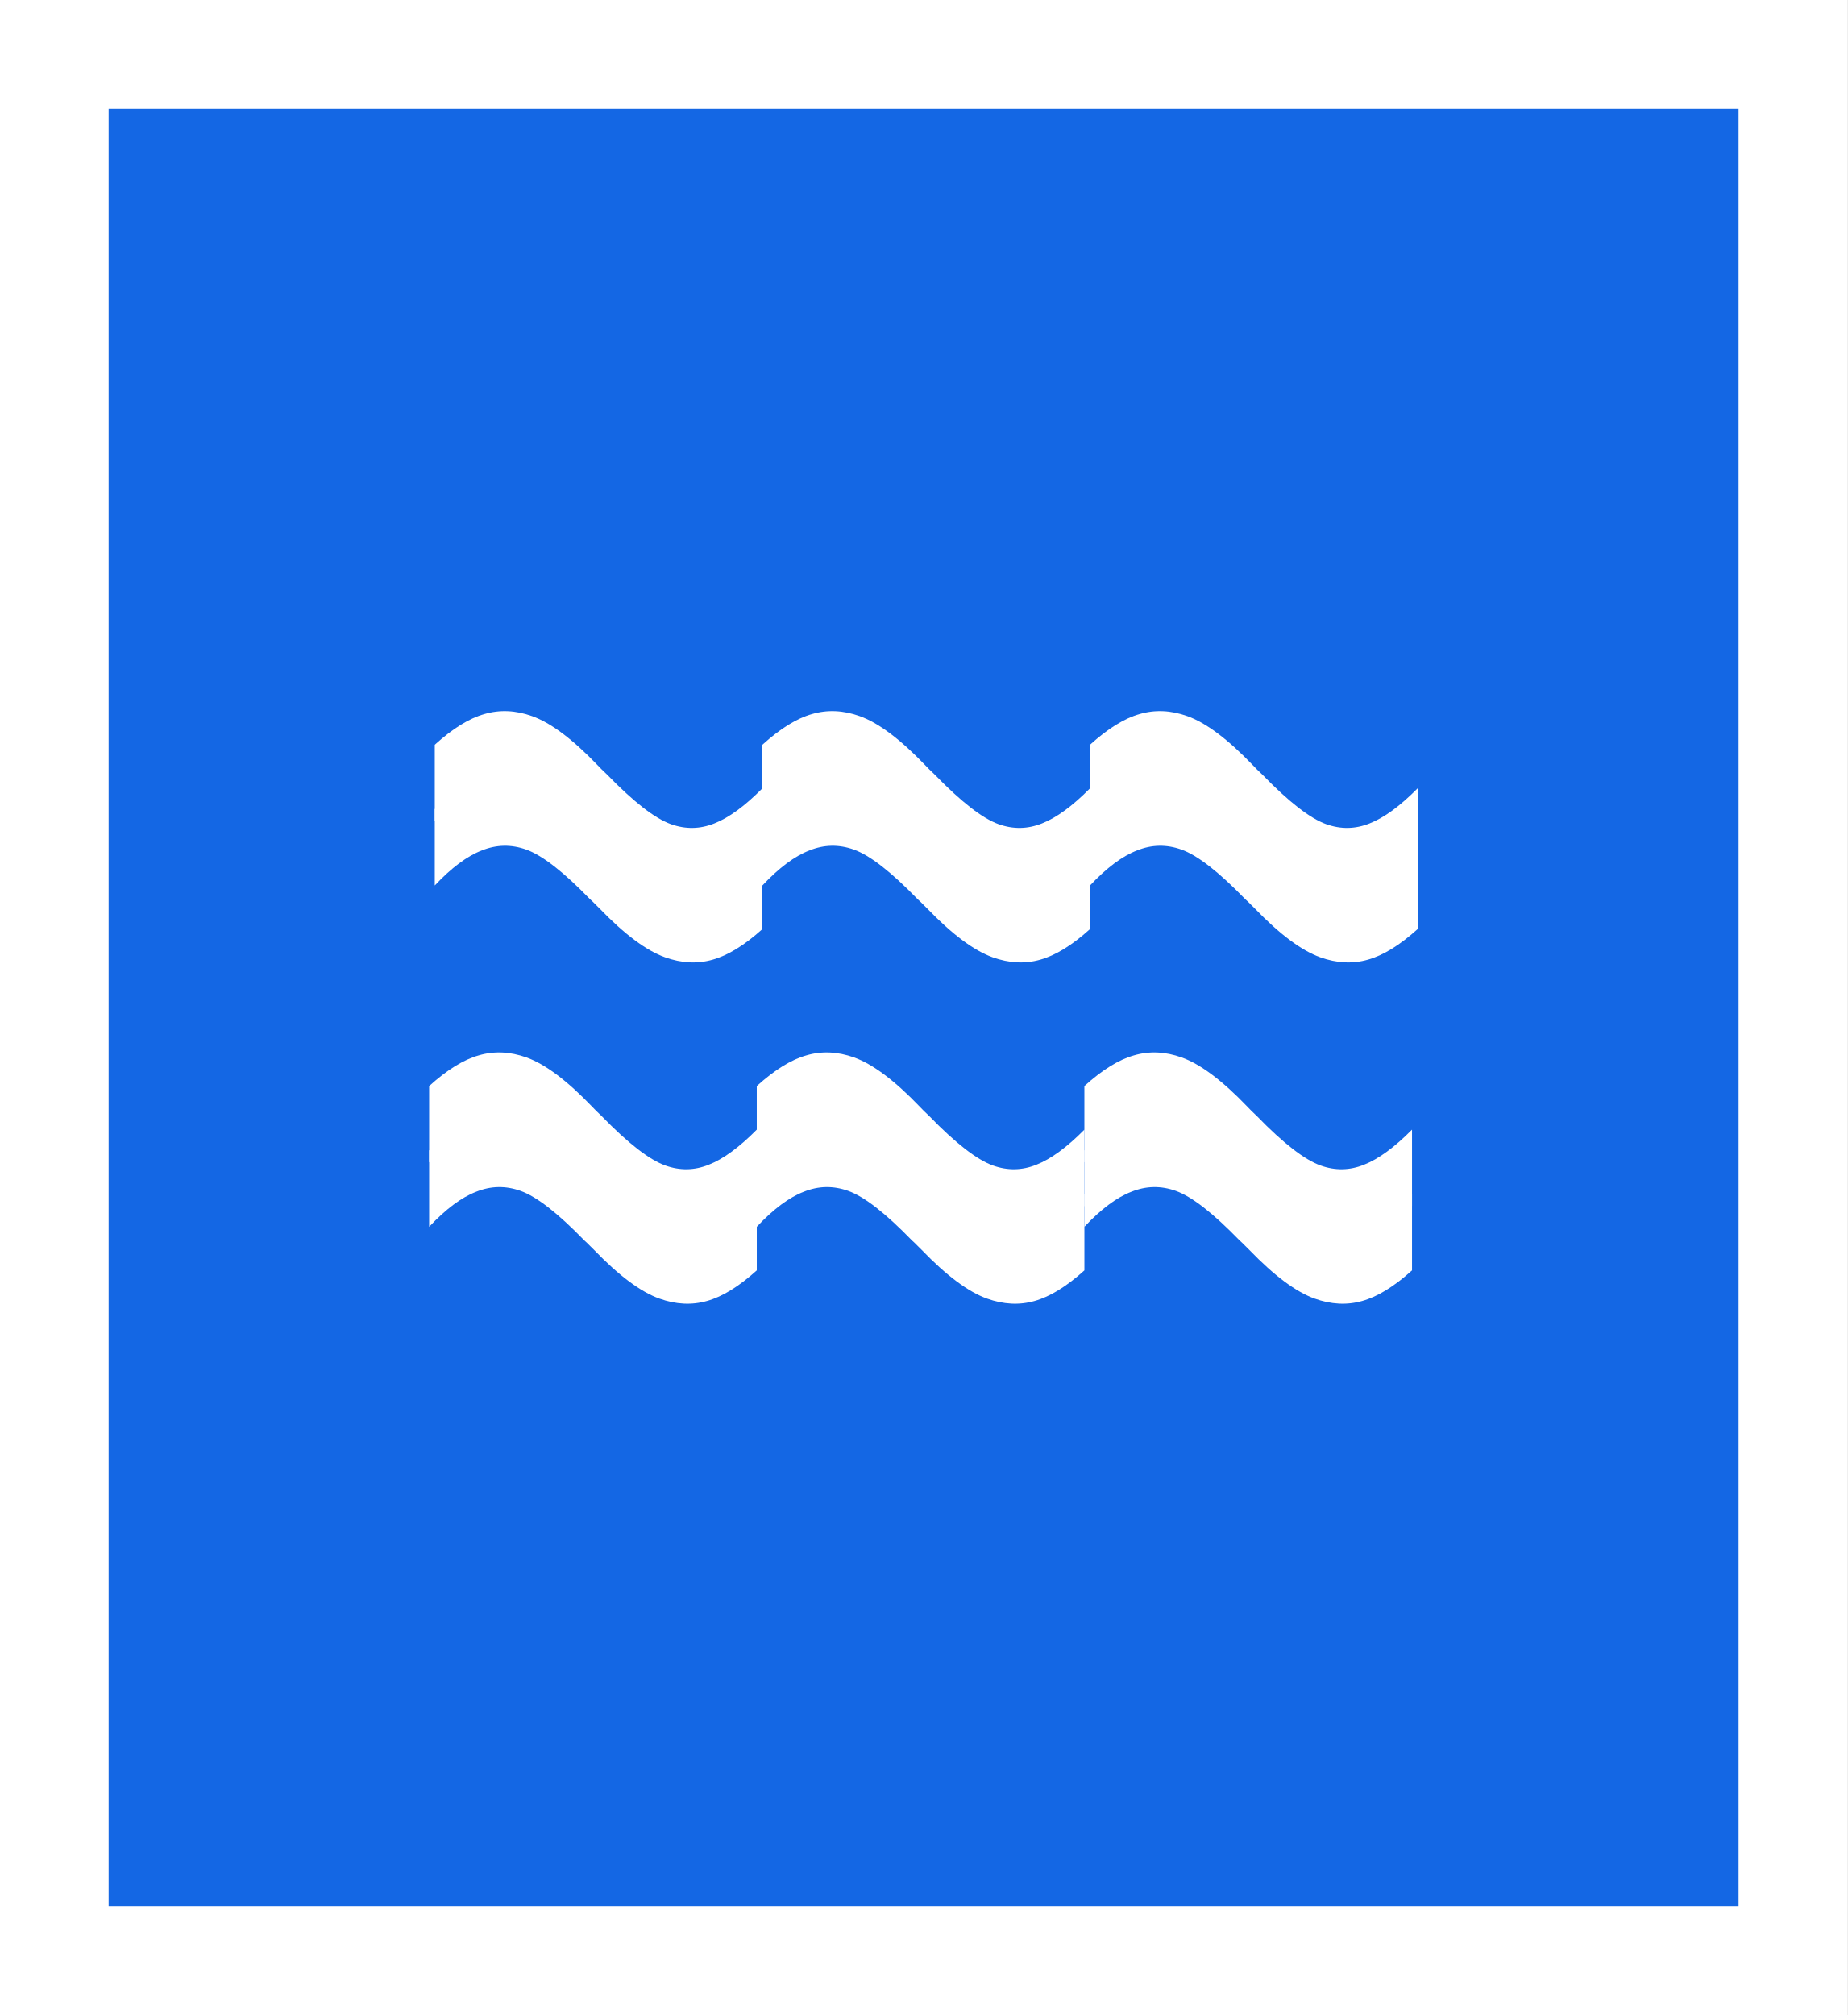
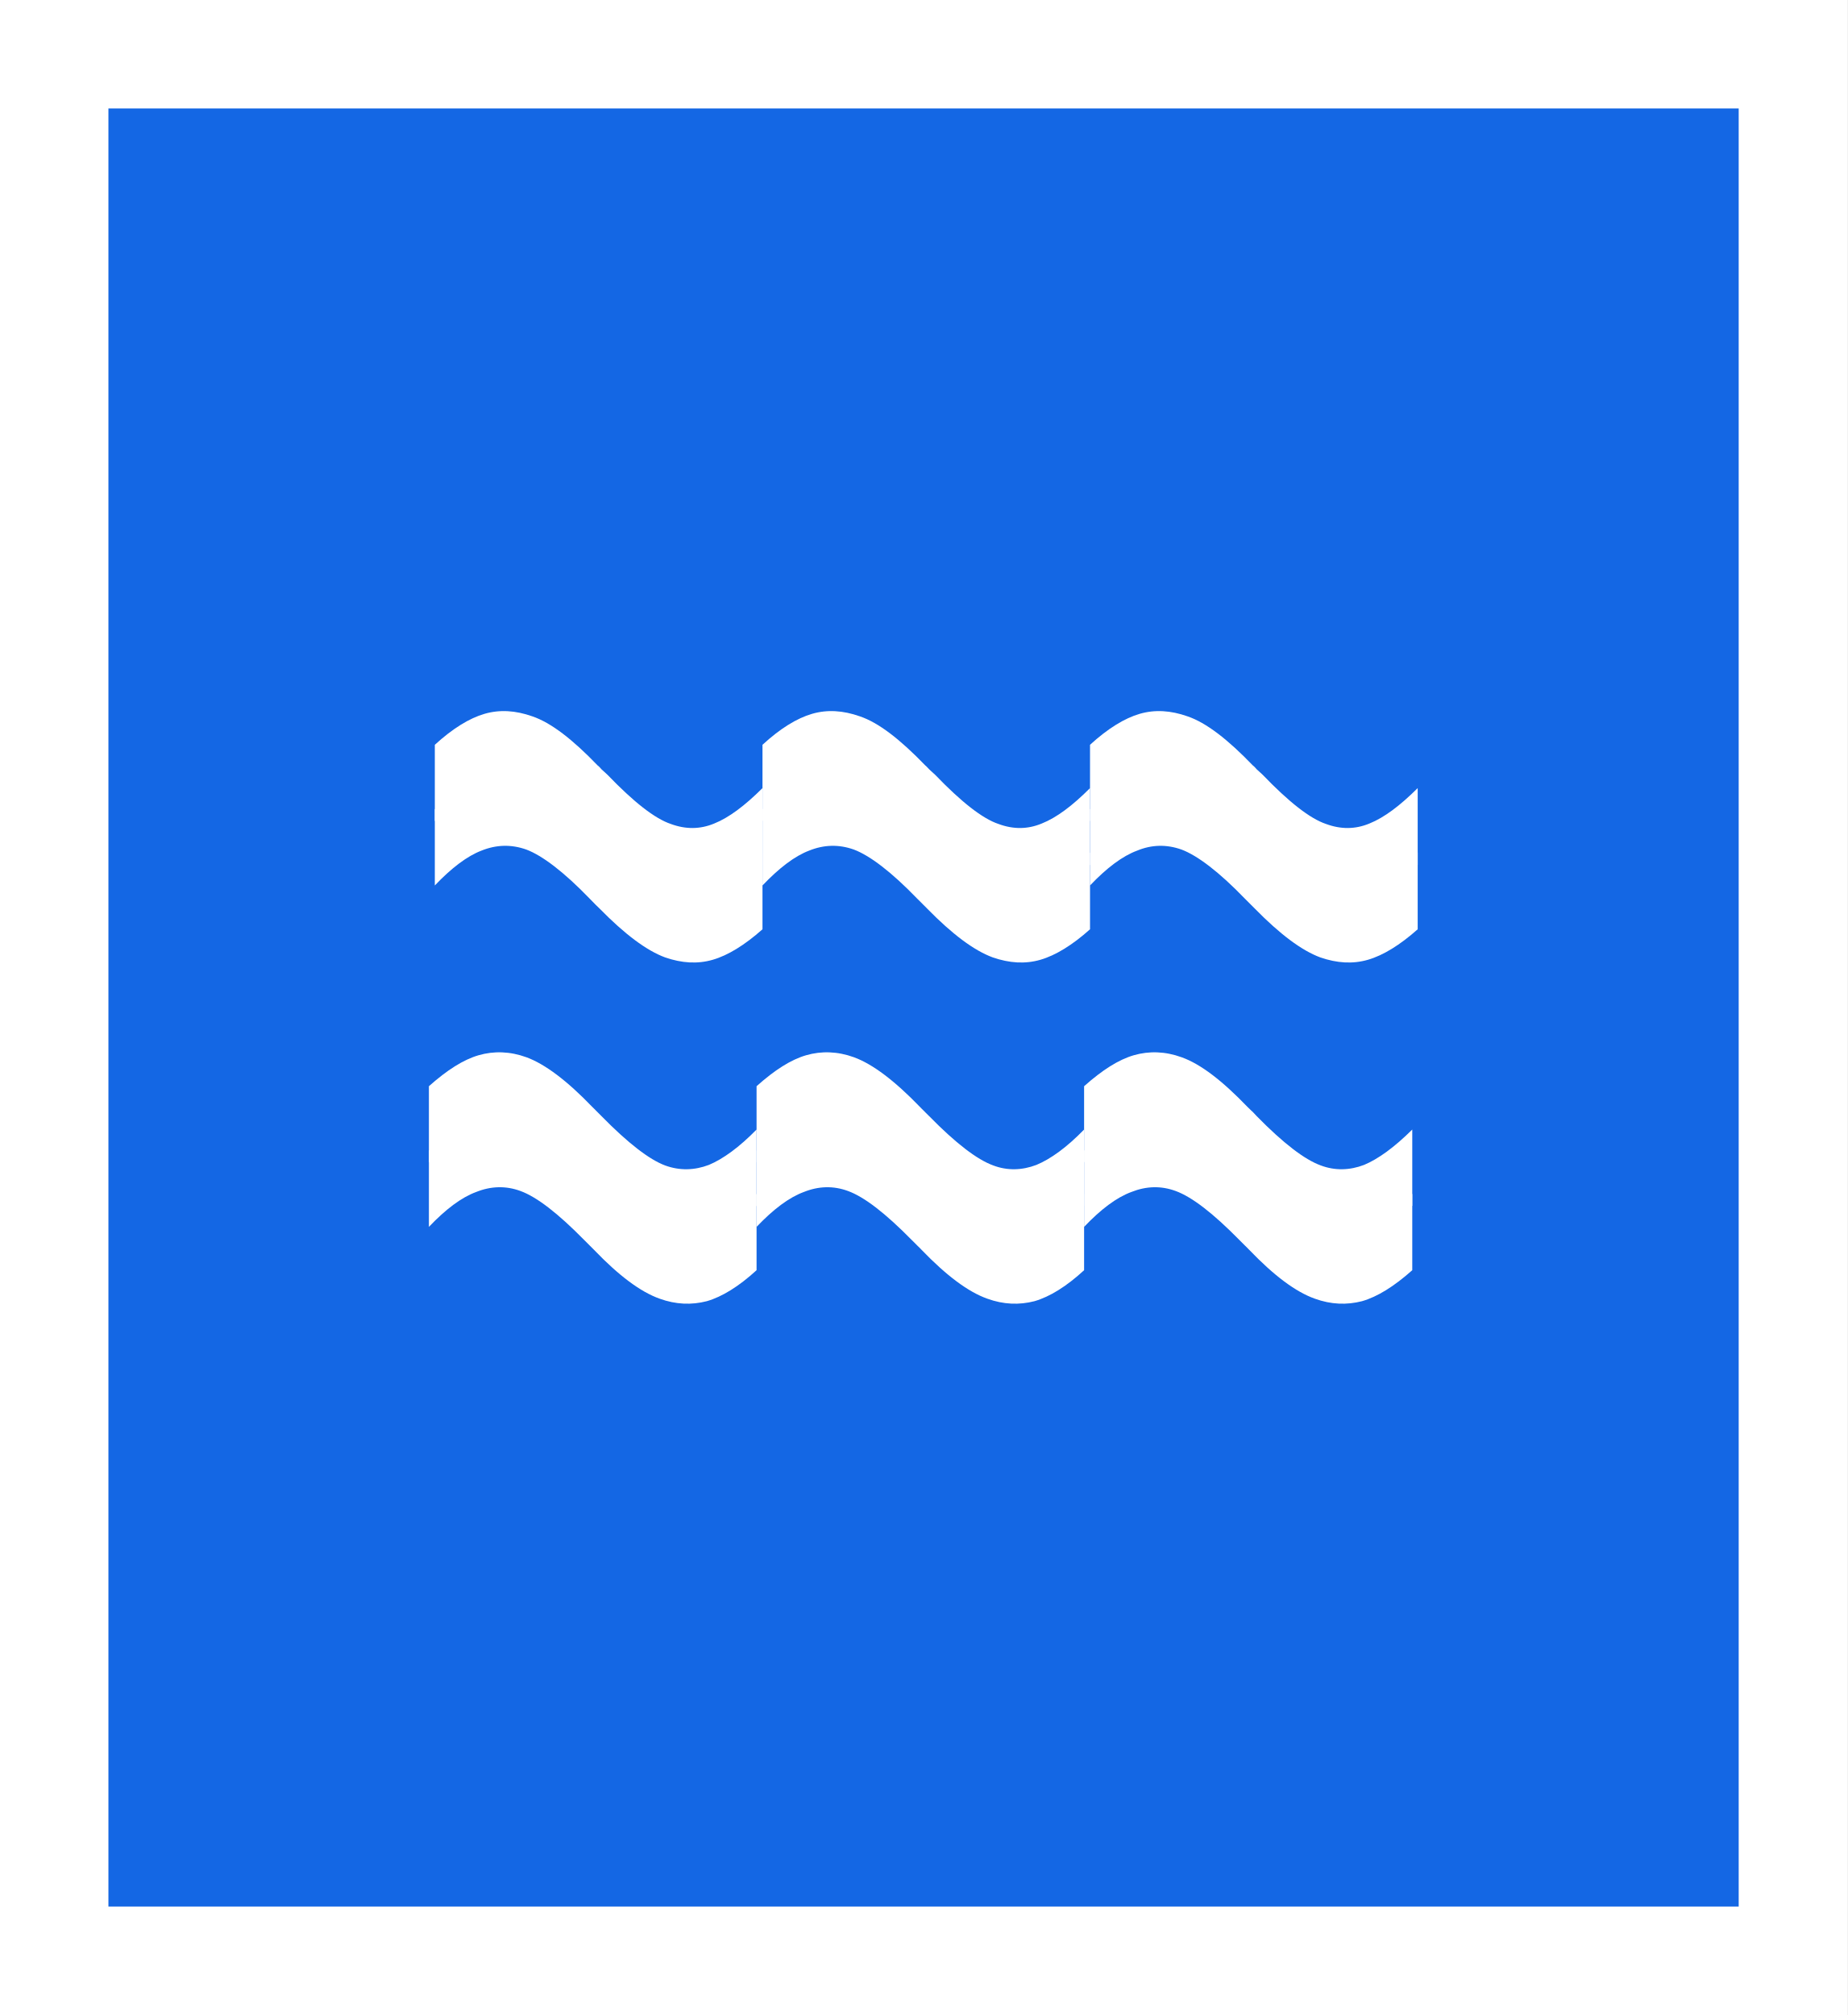
- <svg xmlns="http://www.w3.org/2000/svg" width="17.004" height="18.547" viewBox="0 0 17.004 18.547" version="1.1" id="svg6">
-   <defs id="defs10" />
-   <path fill-rule="nonzero" fill="rgb(0%, 26.667%, 66.667%)" fill-opacity="1" d="M 0.5,18.047 V 0.5 h 16.004 v 17.547 z m 0,0" id="path2" style="fill:#1467e4;fill-opacity:1;stroke:#ffffff;stroke-opacity:1" />
-   <g id="g8976" transform="matrix(0.5738647,0,0,0.5738647,2.624773,5.163876)" style="fill:#ffffff;fill-opacity:1">
-     <g aria-label="~" transform="matrix(0.7717365,0.2763817,0,1.295779,0,0)" id="text1627" style="font-size:10.879px;line-height:1.25;-inkscape-font-specification:sans-serif;font-variant-ligatures:none;text-align:center;letter-spacing:0px;word-spacing:0px;text-anchor:middle;stroke-width:0.816">
-       <path d="M 9.92,0.697 V 1.643 Q 9.362,2.062 8.884,2.243 8.411,2.424 7.896,2.424 7.312,2.424 6.536,2.11 6.478,2.089 6.451,2.078 6.414,2.062 6.334,2.036 5.511,1.706 5.012,1.706 4.544,1.706 4.087,1.914 3.631,2.115 3.11,2.556 V 1.611 Q 3.668,1.191 4.141,1.011 4.619,0.825 5.134,0.825 q 0.584,0 1.365,0.319 0.053,0.021 0.08,0.032 0.042,0.016 0.117,0.042 0.823,0.329 1.323,0.329 0.457,0 0.903,-0.202 0.452,-0.202 0.999,-0.648 z" id="path13448" />
-     </g>
-     <g aria-label="~" transform="matrix(0.7717365,0.2763817,0,1.295779,0,0)" id="text1627-3" style="font-size:10.879px;line-height:1.25;-inkscape-font-specification:sans-serif;font-variant-ligatures:none;text-align:center;letter-spacing:0px;word-spacing:0px;text-anchor:middle;stroke-width:0.816">
-       <path d="M 9.92,1.494 V 2.44 Q 9.362,2.859 8.884,3.04 8.411,3.221 7.896,3.221 7.312,3.221 6.536,2.907 6.478,2.886 6.451,2.875 6.414,2.859 6.334,2.833 5.511,2.503 5.012,2.503 4.544,2.503 4.087,2.711 3.631,2.912 3.11,3.353 V 2.408 Q 3.668,1.988 4.141,1.808 4.619,1.622 5.134,1.622 q 0.584,0 1.365,0.319 0.053,0.021 0.08,0.032 0.042,0.016 0.117,0.042 0.823,0.329 1.323,0.329 0.457,0 0.903,-0.202 0.452,-0.202 0.999,-0.648 z" id="path13451" />
-     </g>
-   </g>
-   <g id="g8976-7" transform="matrix(0.5738647,0,0,0.5738647,5.640595,5.163876)" style="fill:#ffffff;fill-opacity:1">
-     <g aria-label="~" transform="matrix(0.7717365,0.2763817,0,1.295779,0,0)" id="text1627-5" style="font-size:10.879px;line-height:1.25;-inkscape-font-specification:sans-serif;font-variant-ligatures:none;text-align:center;letter-spacing:0px;word-spacing:0px;text-anchor:middle;stroke-width:0.816">
-       <path d="M 9.92,0.697 V 1.643 Q 9.362,2.062 8.884,2.243 8.411,2.424 7.896,2.424 7.312,2.424 6.536,2.11 6.478,2.089 6.451,2.078 6.414,2.062 6.334,2.036 5.511,1.706 5.012,1.706 4.544,1.706 4.087,1.914 3.631,2.115 3.11,2.556 V 1.611 Q 3.668,1.191 4.141,1.011 4.619,0.825 5.134,0.825 q 0.584,0 1.365,0.319 0.053,0.021 0.08,0.032 0.042,0.016 0.117,0.042 0.823,0.329 1.323,0.329 0.457,0 0.903,-0.202 0.452,-0.202 0.999,-0.648 z" id="path13442" />
-     </g>
-     <g aria-label="~" transform="matrix(0.7717365,0.2763817,0,1.295779,0,0)" id="text1627-3-5" style="font-size:10.879px;line-height:1.25;-inkscape-font-specification:sans-serif;font-variant-ligatures:none;text-align:center;letter-spacing:0px;word-spacing:0px;text-anchor:middle;stroke-width:0.816">
-       <path d="M 9.92,1.494 V 2.44 Q 9.362,2.859 8.884,3.04 8.411,3.221 7.896,3.221 7.312,3.221 6.536,2.907 6.478,2.886 6.451,2.875 6.414,2.859 6.334,2.833 5.511,2.503 5.012,2.503 4.544,2.503 4.087,2.711 3.631,2.912 3.11,3.353 V 2.408 Q 3.668,1.988 4.141,1.808 4.619,1.622 5.134,1.622 q 0.584,0 1.365,0.319 0.053,0.021 0.08,0.032 0.042,0.016 0.117,0.042 0.823,0.329 1.323,0.329 0.457,0 0.903,-0.202 0.452,-0.202 0.999,-0.648 z" id="path13445" />
-     </g>
-   </g>
-   <g id="g8976-7-2" transform="matrix(0.5738647,0,0,0.5738647,8.656417,5.163876)" style="fill:#ffffff;fill-opacity:1">
-     <g aria-label="~" transform="matrix(0.7717365,0.2763817,0,1.295779,0,0)" id="text1627-5-9" style="font-size:10.879px;line-height:1.25;-inkscape-font-specification:sans-serif;font-variant-ligatures:none;text-align:center;letter-spacing:0px;word-spacing:0px;text-anchor:middle;stroke-width:0.816">
-       <path d="M 9.92,0.697 V 1.643 Q 9.362,2.062 8.884,2.243 8.411,2.424 7.896,2.424 7.312,2.424 6.536,2.11 6.478,2.089 6.451,2.078 6.414,2.062 6.334,2.036 5.511,1.706 5.012,1.706 4.544,1.706 4.087,1.914 3.631,2.115 3.11,2.556 V 1.611 Q 3.668,1.191 4.141,1.011 4.619,0.825 5.134,0.825 q 0.584,0 1.365,0.319 0.053,0.021 0.08,0.032 0.042,0.016 0.117,0.042 0.823,0.329 1.323,0.329 0.457,0 0.903,-0.202 0.452,-0.202 0.999,-0.648 z" id="path13436" />
-     </g>
-     <g aria-label="~" transform="matrix(0.7717365,0.2763817,0,1.295779,0,0)" id="text1627-3-5-2" style="font-size:10.879px;line-height:1.25;-inkscape-font-specification:sans-serif;font-variant-ligatures:none;text-align:center;letter-spacing:0px;word-spacing:0px;text-anchor:middle;stroke-width:0.816">
-       <path d="M 9.92,1.494 V 2.44 Q 9.362,2.859 8.884,3.04 8.411,3.221 7.896,3.221 7.312,3.221 6.536,2.907 6.478,2.886 6.451,2.875 6.414,2.859 6.334,2.833 5.511,2.503 5.012,2.503 4.544,2.503 4.087,2.711 3.631,2.912 3.11,3.353 V 2.408 Q 3.668,1.988 4.141,1.808 4.619,1.622 5.134,1.622 q 0.584,0 1.365,0.319 0.053,0.021 0.08,0.032 0.042,0.016 0.117,0.042 0.823,0.329 1.323,0.329 0.457,0 0.903,-0.202 0.452,-0.202 0.999,-0.648 z" id="path13439" />
-     </g>
-   </g>
-   <g id="g8976-0" transform="matrix(0.5738647,0,0,0.5738647,2.57302,8.305478)" style="fill:#ffffff;fill-opacity:1">
-     <g aria-label="~" transform="matrix(0.7717365,0.2763817,0,1.295779,0,0)" id="text1627-9" style="font-size:10.879px;line-height:1.25;-inkscape-font-specification:sans-serif;font-variant-ligatures:none;text-align:center;letter-spacing:0px;word-spacing:0px;text-anchor:middle;stroke-width:0.816">
-       <path d="M 9.92,0.697 V 1.643 Q 9.362,2.062 8.884,2.243 8.411,2.424 7.896,2.424 7.312,2.424 6.536,2.11 6.478,2.089 6.451,2.078 6.414,2.062 6.334,2.036 5.511,1.706 5.012,1.706 4.544,1.706 4.087,1.914 3.631,2.115 3.11,2.556 V 1.611 Q 3.668,1.191 4.141,1.011 4.619,0.825 5.134,0.825 q 0.584,0 1.365,0.319 0.053,0.021 0.08,0.032 0.042,0.016 0.117,0.042 0.823,0.329 1.323,0.329 0.457,0 0.903,-0.202 0.452,-0.202 0.999,-0.648 z" id="path13448-3" />
-     </g>
-     <g aria-label="~" transform="matrix(0.7717365,0.2763817,0,1.295779,0,0)" id="text1627-3-6" style="font-size:10.879px;line-height:1.25;-inkscape-font-specification:sans-serif;font-variant-ligatures:none;text-align:center;letter-spacing:0px;word-spacing:0px;text-anchor:middle;stroke-width:0.816">
-       <path d="M 9.92,1.494 V 2.44 Q 9.362,2.859 8.884,3.04 8.411,3.221 7.896,3.221 7.312,3.221 6.536,2.907 6.478,2.886 6.451,2.875 6.414,2.859 6.334,2.833 5.511,2.503 5.012,2.503 4.544,2.503 4.087,2.711 3.631,2.912 3.11,3.353 V 2.408 Q 3.668,1.988 4.141,1.808 4.619,1.622 5.134,1.622 q 0.584,0 1.365,0.319 0.053,0.021 0.08,0.032 0.042,0.016 0.117,0.042 0.823,0.329 1.323,0.329 0.457,0 0.903,-0.202 0.452,-0.202 0.999,-0.648 z" id="path13451-0" />
-     </g>
-   </g>
-   <g id="g8976-7-6" transform="matrix(0.5738647,0,0,0.5738647,5.588841,8.305478)" style="fill:#ffffff;fill-opacity:1">
-     <g aria-label="~" transform="matrix(0.7717365,0.2763817,0,1.295779,0,0)" id="text1627-5-2" style="font-size:10.879px;line-height:1.25;-inkscape-font-specification:sans-serif;font-variant-ligatures:none;text-align:center;letter-spacing:0px;word-spacing:0px;text-anchor:middle;stroke-width:0.816">
-       <path d="M 9.92,0.697 V 1.643 Q 9.362,2.062 8.884,2.243 8.411,2.424 7.896,2.424 7.312,2.424 6.536,2.11 6.478,2.089 6.451,2.078 6.414,2.062 6.334,2.036 5.511,1.706 5.012,1.706 4.544,1.706 4.087,1.914 3.631,2.115 3.11,2.556 V 1.611 Q 3.668,1.191 4.141,1.011 4.619,0.825 5.134,0.825 q 0.584,0 1.365,0.319 0.053,0.021 0.08,0.032 0.042,0.016 0.117,0.042 0.823,0.329 1.323,0.329 0.457,0 0.903,-0.202 0.452,-0.202 0.999,-0.648 z" id="path13442-6" />
-     </g>
-     <g aria-label="~" transform="matrix(0.7717365,0.2763817,0,1.295779,0,0)" id="text1627-3-5-1" style="font-size:10.879px;line-height:1.25;-inkscape-font-specification:sans-serif;font-variant-ligatures:none;text-align:center;letter-spacing:0px;word-spacing:0px;text-anchor:middle;stroke-width:0.816">
-       <path d="M 9.92,1.494 V 2.44 Q 9.362,2.859 8.884,3.04 8.411,3.221 7.896,3.221 7.312,3.221 6.536,2.907 6.478,2.886 6.451,2.875 6.414,2.859 6.334,2.833 5.511,2.503 5.012,2.503 4.544,2.503 4.087,2.711 3.631,2.912 3.11,3.353 V 2.408 Q 3.668,1.988 4.141,1.808 4.619,1.622 5.134,1.622 q 0.584,0 1.365,0.319 0.053,0.021 0.08,0.032 0.042,0.016 0.117,0.042 0.823,0.329 1.323,0.329 0.457,0 0.903,-0.202 0.452,-0.202 0.999,-0.648 z" id="path13445-8" />
-     </g>
-   </g>
-   <g id="g8976-7-2-7" transform="matrix(0.5738647,0,0,0.5738647,8.604663,8.305478)" style="fill:#ffffff;fill-opacity:1">
-     <g aria-label="~" transform="matrix(0.7717365,0.2763817,0,1.295779,0,0)" id="text1627-5-9-9" style="font-size:10.879px;line-height:1.25;-inkscape-font-specification:sans-serif;font-variant-ligatures:none;text-align:center;letter-spacing:0px;word-spacing:0px;text-anchor:middle;stroke-width:0.816">
-       <path d="M 9.92,0.697 V 1.643 Q 9.362,2.062 8.884,2.243 8.411,2.424 7.896,2.424 7.312,2.424 6.536,2.11 6.478,2.089 6.451,2.078 6.414,2.062 6.334,2.036 5.511,1.706 5.012,1.706 4.544,1.706 4.087,1.914 3.631,2.115 3.11,2.556 V 1.611 Q 3.668,1.191 4.141,1.011 4.619,0.825 5.134,0.825 q 0.584,0 1.365,0.319 0.053,0.021 0.08,0.032 0.042,0.016 0.117,0.042 0.823,0.329 1.323,0.329 0.457,0 0.903,-0.202 0.452,-0.202 0.999,-0.648 z" id="path13436-2" />
-     </g>
-     <g aria-label="~" transform="matrix(0.7717365,0.2763817,0,1.295779,0,0)" id="text1627-3-5-2-0" style="font-size:10.879px;line-height:1.25;-inkscape-font-specification:sans-serif;font-variant-ligatures:none;text-align:center;letter-spacing:0px;word-spacing:0px;text-anchor:middle;stroke-width:0.816">
-       <path d="M 9.92,1.494 V 2.44 Q 9.362,2.859 8.884,3.04 8.411,3.221 7.896,3.221 7.312,3.221 6.536,2.907 6.478,2.886 6.451,2.875 6.414,2.859 6.334,2.833 5.511,2.503 5.012,2.503 4.544,2.503 4.087,2.711 3.631,2.912 3.11,3.353 V 2.408 Q 3.668,1.988 4.141,1.808 4.619,1.622 5.134,1.622 q 0.584,0 1.365,0.319 0.053,0.021 0.08,0.032 0.042,0.016 0.117,0.042 0.823,0.329 1.323,0.329 0.457,0 0.903,-0.202 0.452,-0.202 0.999,-0.648 z" id="path13439-2" />
-     </g>
-   </g>
+ <svg xmlns="http://www.w3.org/2000/svg" width="14.669" height="16" viewBox="0 0 14.669 16">
+   <path fill-rule="nonzero" fill="rgb(7.843%, 40.392%, 89.412%)" fill-opacity="1" stroke-width="1" stroke-linecap="butt" stroke-linejoin="miter" stroke="rgb(100%, 100%, 100%)" stroke-opacity="1" stroke-miterlimit="4" d="M 0.498 18.049 L 0.498 0.498 L 16.505 0.498 L 16.505 18.049 Z M 0.498 18.049 " transform="matrix(0.862679, 0, 0, 0.862679, 0, 0)" />
+   <path fill-rule="nonzero" fill="rgb(100%, 100%, 100%)" fill-opacity="1" d="M 6.055 6.258 L 6.055 6.867 C 5.914 6.996 5.781 7.074 5.66 7.109 C 5.539 7.145 5.414 7.137 5.281 7.09 C 5.133 7.035 4.961 6.906 4.762 6.703 C 4.746 6.688 4.734 6.676 4.73 6.672 C 4.719 6.66 4.703 6.645 4.684 6.629 C 4.477 6.41 4.305 6.281 4.18 6.234 C 4.059 6.191 3.941 6.195 3.824 6.242 C 3.711 6.285 3.586 6.379 3.453 6.52 L 3.453 5.914 C 3.594 5.785 3.727 5.703 3.848 5.668 C 3.969 5.633 4.094 5.641 4.227 5.688 C 4.375 5.738 4.547 5.871 4.746 6.078 C 4.762 6.09 4.77 6.102 4.777 6.109 C 4.789 6.121 4.805 6.133 4.824 6.152 C 5.031 6.367 5.199 6.5 5.328 6.543 C 5.445 6.586 5.559 6.586 5.672 6.539 C 5.789 6.492 5.914 6.398 6.055 6.258 Z M 6.055 6.258 " />
+   <path fill-rule="nonzero" fill="rgb(100%, 100%, 100%)" fill-opacity="1" d="M 6.055 6.77 L 6.055 7.379 C 5.914 7.504 5.781 7.586 5.66 7.621 C 5.539 7.656 5.414 7.648 5.281 7.602 C 5.133 7.547 4.961 7.418 4.762 7.215 C 4.746 7.199 4.734 7.188 4.73 7.184 C 4.719 7.172 4.703 7.156 4.684 7.137 C 4.477 6.922 4.305 6.793 4.18 6.746 C 4.059 6.703 3.941 6.707 3.824 6.754 C 3.711 6.797 3.586 6.891 3.453 7.031 L 3.453 6.426 C 3.594 6.297 3.727 6.215 3.848 6.18 C 3.969 6.145 4.094 6.152 4.227 6.199 C 4.375 6.25 4.547 6.383 4.746 6.59 C 4.762 6.602 4.77 6.613 4.777 6.621 C 4.789 6.629 4.805 6.645 4.824 6.664 C 5.031 6.879 5.199 7.012 5.328 7.055 C 5.445 7.098 5.559 7.094 5.672 7.051 C 5.789 7.004 5.914 6.91 6.055 6.77 Z M 6.055 6.77 " />
+   <path fill-rule="nonzero" fill="rgb(100%, 100%, 100%)" fill-opacity="1" d="M 8.656 6.258 L 8.656 6.867 C 8.516 6.996 8.383 7.074 8.262 7.109 C 8.141 7.145 8.016 7.137 7.883 7.09 C 7.734 7.035 7.562 6.906 7.363 6.703 C 7.348 6.688 7.336 6.676 7.332 6.672 C 7.32 6.66 7.305 6.645 7.285 6.629 C 7.078 6.41 6.906 6.281 6.781 6.234 C 6.66 6.191 6.543 6.195 6.426 6.242 C 6.312 6.285 6.188 6.379 6.055 6.52 L 6.055 5.914 C 6.195 5.785 6.328 5.703 6.449 5.668 C 6.57 5.633 6.695 5.641 6.828 5.688 C 6.977 5.738 7.148 5.871 7.348 6.078 C 7.363 6.09 7.371 6.102 7.379 6.109 C 7.391 6.121 7.406 6.133 7.426 6.152 C 7.633 6.367 7.801 6.5 7.93 6.543 C 8.047 6.586 8.16 6.586 8.273 6.539 C 8.391 6.492 8.516 6.398 8.656 6.258 Z M 8.656 6.258 " />
+   <path fill-rule="nonzero" fill="rgb(100%, 100%, 100%)" fill-opacity="1" d="M 8.656 6.77 L 8.656 7.379 C 8.516 7.504 8.383 7.586 8.262 7.621 C 8.141 7.656 8.016 7.648 7.883 7.602 C 7.734 7.547 7.562 7.418 7.363 7.215 C 7.348 7.199 7.336 7.188 7.332 7.184 C 7.32 7.172 7.305 7.156 7.285 7.137 C 7.078 6.922 6.906 6.793 6.781 6.746 C 6.66 6.703 6.543 6.707 6.426 6.754 C 6.312 6.797 6.188 6.891 6.055 7.031 L 6.055 6.426 C 6.195 6.297 6.328 6.215 6.449 6.18 C 6.57 6.145 6.695 6.152 6.828 6.199 C 6.977 6.25 7.148 6.383 7.348 6.59 C 7.363 6.602 7.371 6.613 7.379 6.621 C 7.391 6.629 7.406 6.645 7.426 6.664 C 7.633 6.879 7.801 7.012 7.93 7.055 C 8.047 7.098 8.16 7.094 8.273 7.051 C 8.391 7.004 8.516 6.91 8.656 6.77 Z M 8.656 6.77 " />
+   <path fill-rule="nonzero" fill="rgb(100%, 100%, 100%)" fill-opacity="1" d="M 11.258 6.258 L 11.258 6.867 C 11.117 6.996 10.984 7.074 10.863 7.109 C 10.742 7.145 10.617 7.137 10.484 7.09 C 10.336 7.035 10.164 6.906 9.965 6.703 C 9.949 6.688 9.938 6.676 9.934 6.672 C 9.922 6.66 9.906 6.645 9.887 6.629 C 9.68 6.41 9.508 6.281 9.383 6.234 C 9.262 6.191 9.145 6.195 9.031 6.242 C 8.914 6.285 8.789 6.379 8.656 6.52 L 8.656 5.914 C 8.797 5.785 8.93 5.703 9.051 5.668 C 9.172 5.633 9.297 5.641 9.43 5.688 C 9.578 5.738 9.75 5.871 9.949 6.078 C 9.965 6.09 9.973 6.102 9.98 6.109 C 9.992 6.121 10.008 6.133 10.027 6.152 C 10.234 6.367 10.402 6.5 10.531 6.543 C 10.648 6.586 10.762 6.586 10.875 6.539 C 10.992 6.492 11.117 6.398 11.258 6.258 Z M 11.258 6.258 " />
+   <path fill-rule="nonzero" fill="rgb(100%, 100%, 100%)" fill-opacity="1" d="M 11.258 6.77 L 11.258 7.379 C 11.117 7.504 10.984 7.586 10.863 7.621 C 10.742 7.656 10.617 7.648 10.484 7.602 C 10.336 7.547 10.164 7.418 9.965 7.215 C 9.949 7.199 9.938 7.188 9.934 7.184 C 9.922 7.172 9.906 7.156 9.887 7.137 C 9.68 6.922 9.508 6.793 9.383 6.746 C 9.262 6.703 9.145 6.707 9.031 6.754 C 8.914 6.797 8.789 6.891 8.656 7.031 L 8.656 6.426 C 8.797 6.297 8.93 6.215 9.051 6.18 C 9.172 6.145 9.297 6.152 9.43 6.199 C 9.578 6.25 9.75 6.383 9.949 6.59 C 9.965 6.602 9.973 6.613 9.98 6.621 C 9.992 6.629 10.008 6.645 10.027 6.664 C 10.234 6.879 10.402 7.012 10.531 7.055 C 10.648 7.098 10.762 7.094 10.875 7.051 C 10.992 7.004 11.117 6.91 11.258 6.77 Z M 11.258 6.77 " />
+   <path fill-rule="nonzero" fill="rgb(100%, 100%, 100%)" fill-opacity="1" d="M 6.008 8.969 L 6.008 9.574 C 5.867 9.703 5.734 9.785 5.613 9.82 C 5.492 9.852 5.367 9.848 5.238 9.801 C 5.086 9.746 4.914 9.617 4.719 9.414 C 4.703 9.398 4.691 9.387 4.684 9.379 C 4.676 9.371 4.66 9.355 4.641 9.336 C 4.43 9.121 4.262 8.992 4.133 8.945 C 4.016 8.902 3.898 8.906 3.781 8.953 C 3.664 8.996 3.539 9.09 3.406 9.23 L 3.406 8.625 C 3.551 8.496 3.68 8.414 3.801 8.379 C 3.922 8.344 4.051 8.348 4.18 8.395 C 4.328 8.449 4.504 8.582 4.703 8.789 C 4.715 8.801 4.727 8.812 4.734 8.82 C 4.742 8.828 4.758 8.844 4.777 8.863 C 4.988 9.078 5.156 9.207 5.281 9.254 C 5.398 9.297 5.516 9.293 5.629 9.25 C 5.742 9.203 5.871 9.109 6.008 8.969 Z M 6.008 8.969 " />
+   <path fill-rule="nonzero" fill="rgb(100%, 100%, 100%)" fill-opacity="1" d="M 6.008 9.48 L 6.008 10.086 C 5.867 10.215 5.734 10.297 5.613 10.332 C 5.492 10.363 5.367 10.359 5.238 10.312 C 5.086 10.258 4.914 10.129 4.719 9.926 C 4.703 9.91 4.691 9.898 4.684 9.891 C 4.676 9.883 4.66 9.867 4.641 9.848 C 4.43 9.633 4.262 9.504 4.133 9.457 C 4.016 9.414 3.898 9.418 3.781 9.465 C 3.664 9.508 3.539 9.602 3.406 9.742 L 3.406 9.137 C 3.551 9.008 3.68 8.926 3.801 8.891 C 3.922 8.855 4.051 8.859 4.18 8.906 C 4.328 8.961 4.504 9.09 4.703 9.301 C 4.715 9.312 4.727 9.324 4.734 9.332 C 4.742 9.34 4.758 9.355 4.777 9.375 C 4.988 9.59 5.156 9.719 5.281 9.766 C 5.398 9.809 5.516 9.805 5.629 9.762 C 5.742 9.715 5.871 9.621 6.008 9.48 Z M 6.008 9.48 " />
+   <path fill-rule="nonzero" fill="rgb(100%, 100%, 100%)" fill-opacity="1" d="M 8.609 8.969 L 8.609 9.574 C 8.469 9.703 8.336 9.785 8.215 9.82 C 8.094 9.852 7.969 9.848 7.84 9.801 C 7.688 9.746 7.516 9.617 7.32 9.414 C 7.305 9.398 7.293 9.387 7.285 9.379 C 7.277 9.371 7.262 9.355 7.242 9.336 C 7.031 9.121 6.863 8.992 6.734 8.945 C 6.617 8.902 6.5 8.906 6.383 8.953 C 6.266 8.996 6.141 9.09 6.008 9.23 L 6.008 8.625 C 6.152 8.496 6.281 8.414 6.402 8.379 C 6.523 8.344 6.652 8.348 6.781 8.395 C 6.93 8.449 7.105 8.582 7.305 8.789 C 7.316 8.801 7.328 8.812 7.336 8.82 C 7.344 8.828 7.359 8.844 7.379 8.863 C 7.59 9.078 7.758 9.207 7.887 9.254 C 8 9.297 8.117 9.293 8.23 9.25 C 8.344 9.203 8.473 9.109 8.609 8.969 Z M 8.609 8.969 " />
+   <path fill-rule="nonzero" fill="rgb(100%, 100%, 100%)" fill-opacity="1" d="M 8.609 9.48 L 8.609 10.086 C 8.469 10.215 8.336 10.297 8.215 10.332 C 8.094 10.363 7.969 10.359 7.84 10.312 C 7.688 10.258 7.516 10.129 7.32 9.926 C 7.305 9.91 7.293 9.898 7.285 9.891 C 7.277 9.883 7.262 9.867 7.242 9.848 C 7.031 9.633 6.863 9.504 6.734 9.457 C 6.617 9.414 6.5 9.418 6.383 9.465 C 6.266 9.508 6.141 9.602 6.008 9.742 L 6.008 9.137 C 6.152 9.008 6.281 8.926 6.402 8.891 C 6.523 8.855 6.652 8.859 6.781 8.906 C 6.93 8.961 7.105 9.09 7.305 9.301 C 7.316 9.312 7.328 9.324 7.336 9.332 C 7.344 9.34 7.359 9.355 7.379 9.375 C 7.59 9.59 7.758 9.719 7.887 9.766 C 8 9.809 8.117 9.805 8.23 9.762 C 8.344 9.715 8.473 9.621 8.609 9.48 Z M 8.609 9.48 " />
+   <path fill-rule="nonzero" fill="rgb(100%, 100%, 100%)" fill-opacity="1" d="M 11.215 8.969 L 11.215 9.574 C 11.07 9.703 10.938 9.785 10.816 9.82 C 10.695 9.852 10.57 9.848 10.441 9.801 C 10.289 9.746 10.117 9.617 9.922 9.414 C 9.906 9.398 9.895 9.387 9.887 9.379 C 9.879 9.371 9.863 9.355 9.844 9.336 C 9.633 9.121 9.465 8.992 9.336 8.945 C 9.219 8.902 9.102 8.906 8.984 8.953 C 8.867 8.996 8.742 9.09 8.609 9.23 L 8.609 8.625 C 8.754 8.496 8.883 8.414 9.004 8.379 C 9.125 8.344 9.254 8.348 9.383 8.395 C 9.535 8.449 9.707 8.582 9.906 8.789 C 9.918 8.801 9.93 8.812 9.938 8.82 C 9.949 8.828 9.961 8.844 9.98 8.863 C 10.191 9.078 10.359 9.207 10.488 9.254 C 10.602 9.297 10.719 9.293 10.832 9.25 C 10.945 9.203 11.074 9.109 11.215 8.969 Z M 11.215 8.969 " />
+   <path fill-rule="nonzero" fill="rgb(100%, 100%, 100%)" fill-opacity="1" d="M 11.215 9.48 L 11.215 10.086 C 11.07 10.215 10.938 10.297 10.816 10.332 C 10.695 10.363 10.57 10.359 10.441 10.312 C 10.289 10.258 10.117 10.129 9.922 9.926 C 9.906 9.91 9.895 9.898 9.887 9.891 C 9.879 9.883 9.863 9.867 9.844 9.848 C 9.633 9.633 9.465 9.504 9.336 9.457 C 9.219 9.414 9.102 9.418 8.984 9.465 C 8.867 9.508 8.742 9.602 8.609 9.742 L 8.609 9.137 C 8.754 9.008 8.883 8.926 9.004 8.891 C 9.125 8.855 9.254 8.859 9.383 8.906 C 9.535 8.961 9.707 9.09 9.906 9.301 C 9.918 9.312 9.93 9.324 9.938 9.332 C 9.949 9.34 9.961 9.355 9.98 9.375 C 10.191 9.59 10.359 9.719 10.488 9.766 C 10.602 9.809 10.719 9.805 10.832 9.762 C 10.945 9.715 11.074 9.621 11.215 9.48 Z M 11.215 9.48 " />
</svg>
